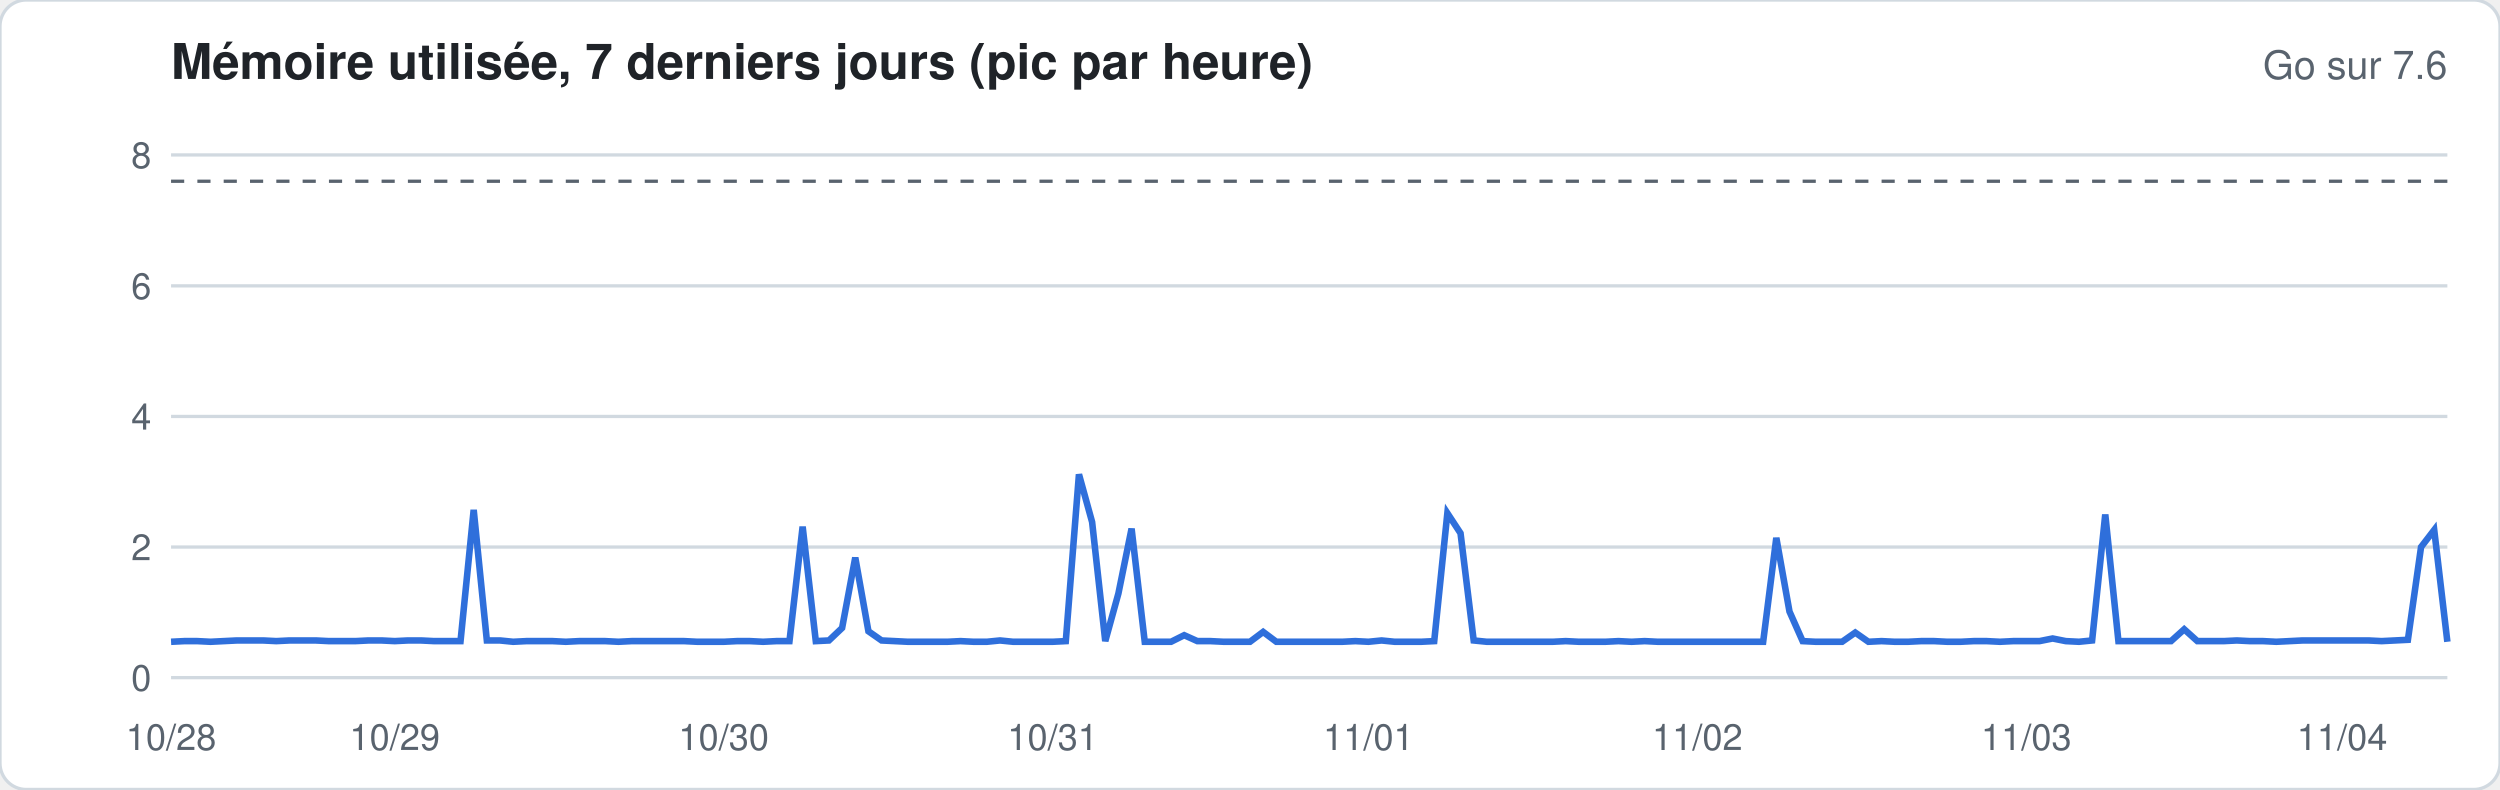
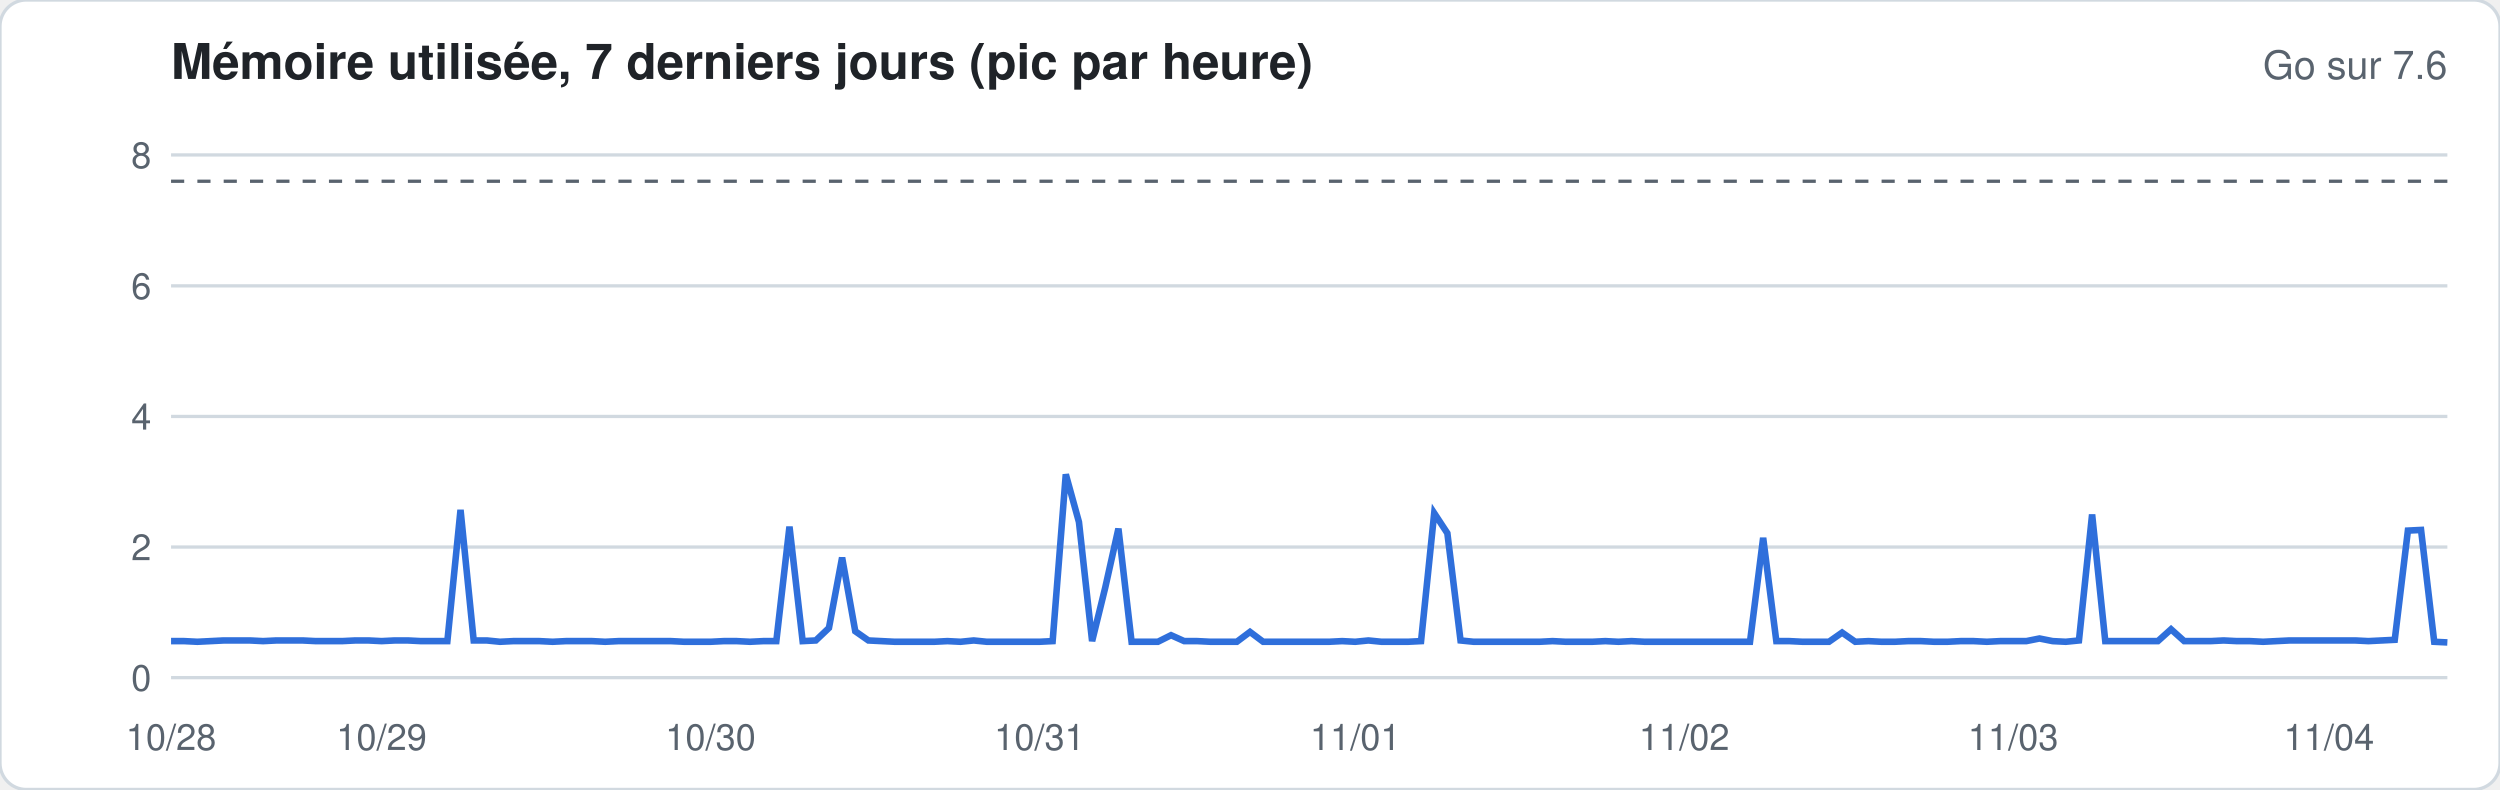
<svg xmlns="http://www.w3.org/2000/svg" width="760" height="240" viewBox="0 0 760 240" font-family="-apple-system,Segoe UI,Helvetica,Arial,sans-serif">
  <rect width="760" height="240" rx="8" fill="#ffffff" stroke="#d1d9e0" />
  <text x="52" y="24" font-size="15" font-weight="600" fill="#1f2328">Mémoire utilisée, 7 derniers jours (pic par heure)</text>
  <text x="744" y="24" font-size="12" fill="#59636e" text-anchor="end">Go sur 7.6</text>
  <line x1="52" x2="744" y1="206.0" y2="206.0" stroke="#d1d9e0" stroke-width="1" />
  <text x="46" y="210.0" font-size="11" fill="#59636e" text-anchor="end">0</text>
  <line x1="52" x2="744" y1="166.3" y2="166.3" stroke="#d1d9e0" stroke-width="1" />
  <text x="46" y="170.3" font-size="11" fill="#59636e" text-anchor="end">2</text>
  <line x1="52" x2="744" y1="126.6" y2="126.6" stroke="#d1d9e0" stroke-width="1" />
  <text x="46" y="130.6" font-size="11" fill="#59636e" text-anchor="end">4</text>
  <line x1="52" x2="744" y1="86.9" y2="86.9" stroke="#d1d9e0" stroke-width="1" />
  <text x="46" y="90.9" font-size="11" fill="#59636e" text-anchor="end">6</text>
  <line x1="52" x2="744" y1="47.1" y2="47.1" stroke="#d1d9e0" stroke-width="1" />
  <text x="46" y="51.1" font-size="11" fill="#59636e" text-anchor="end">8</text>
  <line x1="52" x2="744" y1="55.1" y2="55.1" stroke="#59636e" stroke-dasharray="4 4" />
-   <polyline fill="none" stroke="#2f6fdb" stroke-width="2" points="52.0,195.1 56.0,194.9 60.0,194.9 64.0,195.1 68.0,194.9 72.0,194.7 76.0,194.7 80.0,194.7 84.0,194.9 88.0,194.7 92.0,194.7 96.0,194.7 100.0,194.9 104.0,194.9 108.0,194.9 112.0,194.7 116.0,194.7 120.0,194.9 124.0,194.7 128.0,194.7 132.0,194.9 136.0,194.9 140.0,194.9 144.0,155.0 148.0,194.7 152.0,194.7 156.0,195.1 160.0,194.9 164.0,194.9 168.0,194.9 172.0,195.1 176.0,194.9 180.0,194.9 184.0,194.9 188.0,195.1 192.0,194.9 196.0,194.9 200.0,194.9 204.0,194.9 208.0,194.9 212.0,195.1 216.0,195.1 220.0,195.1 224.0,194.9 228.0,194.9 232.0,195.1 236.0,194.9 240.0,194.9 244.0,160.1 248.0,194.9 252.0,194.7 256.0,190.9 260.0,169.5 264.0,191.9 268.0,194.7 272.0,194.9 276.0,195.1 280.0,195.1 284.0,195.1 288.0,195.1 292.0,194.9 296.0,195.1 300.0,195.1 304.0,194.7 308.0,195.1 312.0,195.1 316.0,195.1 320.0,195.1 324.0,194.9 328.0,144.2 332.0,158.7 336.0,194.9 340.0,180.4 344.0,160.7 348.0,195.1 352.0,195.1 356.0,195.1 360.0,193.1 364.0,194.9 368.0,194.9 372.0,195.1 376.0,195.1 380.0,195.1 384.0,192.1 388.0,195.1 392.0,195.1 396.0,195.1 400.0,195.1 404.0,195.1 408.0,195.1 412.0,194.9 416.0,195.1 420.0,194.7 424.0,195.1 428.0,195.1 432.0,195.1 436.0,194.9 440.0,156.0 444.0,162.1 448.0,194.7 452.0,195.1 456.0,195.1 460.0,195.1 464.0,195.1 468.0,195.1 472.0,195.1 476.0,194.9 480.0,195.1 484.0,195.1 488.0,195.1 492.0,194.9 496.0,195.1 500.0,194.9 504.0,195.1 508.0,195.1 512.0,195.1 516.0,195.1 520.0,195.1 524.0,195.1 528.0,195.1 532.0,195.1 536.0,195.1 540.0,163.5 544.0,185.9 548.0,194.9 552.0,195.1 556.0,195.1 560.0,195.1 564.0,192.3 568.0,195.1 572.0,194.9 576.0,195.1 580.0,195.1 584.0,194.9 588.0,194.9 592.0,195.1 596.0,195.1 600.0,194.9 604.0,194.9 608.0,195.1 612.0,194.9 616.0,194.9 620.0,194.9 624.0,194.1 628.0,194.9 632.0,195.1 636.0,194.7 640.0,156.4 644.0,194.9 648.0,194.9 652.0,194.9 656.0,194.9 660.0,194.9 664.0,191.3 668.0,194.9 672.0,194.9 676.0,194.9 680.0,194.7 684.0,194.9 688.0,194.9 692.0,195.1 696.0,194.9 700.0,194.7 704.0,194.7 708.0,194.7 712.0,194.7 716.0,194.7 720.0,194.7 724.0,194.9 728.0,194.7 732.0,194.5 736.0,166.3 740.0,161.1 744.0,195.1" />
+   <polyline fill="none" stroke="#2f6fdb" stroke-width="2" points="52.0,194.9 56.0,194.9 60.0,195.1 64.0,194.9 68.0,194.7 72.0,194.7 76.0,194.7 80.0,194.9 84.0,194.7 88.0,194.7 92.0,194.7 96.0,194.9 100.0,194.9 104.0,194.9 108.0,194.7 112.0,194.7 116.0,194.9 120.0,194.7 124.0,194.7 128.0,194.9 132.0,194.9 136.0,194.9 140.0,155.0 144.0,194.7 148.0,194.7 152.0,195.1 156.0,194.9 160.0,194.9 164.0,194.9 168.0,195.1 172.0,194.9 176.0,194.9 180.0,194.9 184.0,195.1 188.0,194.9 192.0,194.9 196.0,194.9 200.0,194.9 204.0,194.9 208.0,195.1 212.0,195.1 216.0,195.1 220.0,194.9 224.0,194.9 228.0,195.1 232.0,194.9 236.0,194.9 240.0,160.1 244.0,194.9 248.0,194.7 252.0,190.9 256.0,169.5 260.0,191.9 264.0,194.7 268.0,194.9 272.0,195.1 276.0,195.1 280.0,195.1 284.0,195.1 288.0,194.9 292.0,195.1 296.0,194.7 300.0,195.1 304.0,195.1 308.0,195.1 312.0,195.1 316.0,195.1 320.0,194.9 324.0,144.2 328.0,158.7 332.0,194.9 336.0,178.6 340.0,160.7 344.0,195.1 348.0,195.1 352.0,195.1 356.0,193.1 360.0,194.9 364.0,194.9 368.0,195.1 372.0,195.1 376.0,195.1 380.0,192.1 384.0,195.1 388.0,195.1 392.0,195.1 396.0,195.1 400.0,195.1 404.0,195.1 408.0,194.9 412.0,195.1 416.0,194.7 420.0,195.1 424.0,195.1 428.0,195.1 432.0,194.9 436.0,156.0 440.0,162.1 444.0,194.7 448.0,195.1 452.0,195.1 456.0,195.1 460.0,195.1 464.0,195.1 468.0,195.1 472.0,194.9 476.0,195.1 480.0,195.1 484.0,195.1 488.0,194.9 492.0,195.1 496.0,194.9 500.0,195.1 504.0,195.1 508.0,195.1 512.0,195.1 516.0,195.1 520.0,195.1 524.0,195.1 528.0,195.1 532.0,195.1 536.0,163.5 540.0,194.9 544.0,194.9 548.0,195.1 552.0,195.1 556.0,195.1 560.0,192.3 564.0,195.1 568.0,194.9 572.0,195.1 576.0,195.1 580.0,194.9 584.0,194.9 588.0,195.1 592.0,195.1 596.0,194.9 600.0,194.9 604.0,195.1 608.0,194.9 612.0,194.9 616.0,194.9 620.0,194.1 624.0,194.9 628.0,195.1 632.0,194.7 636.0,156.4 640.0,194.9 644.0,194.9 648.0,194.9 652.0,194.9 656.0,194.9 660.0,191.3 664.0,194.9 668.0,194.9 672.0,194.9 676.0,194.7 680.0,194.9 684.0,194.9 688.0,195.1 692.0,194.9 696.0,194.7 700.0,194.7 704.0,194.7 708.0,194.7 712.0,194.7 716.0,194.7 720.0,194.9 724.0,194.7 728.0,194.5 732.0,161.3 736.0,161.1 740.0,195.1 744.0,195.3" />
  <text x="52.0" y="228" font-size="11" fill="#59636e" text-anchor="middle">10/28</text>
-   <text x="120.0" y="228" font-size="11" fill="#59636e" text-anchor="middle">10/29</text>
-   <text x="220.0" y="228" font-size="11" fill="#59636e" text-anchor="middle">10/30</text>
-   <text x="320.0" y="228" font-size="11" fill="#59636e" text-anchor="middle">10/31</text>
-   <text x="416.0" y="228" font-size="11" fill="#59636e" text-anchor="middle">11/01</text>
-   <text x="516.0" y="228" font-size="11" fill="#59636e" text-anchor="middle">11/02</text>
-   <text x="616.0" y="228" font-size="11" fill="#59636e" text-anchor="middle">11/03</text>
-   <text x="712.0" y="228" font-size="11" fill="#59636e" text-anchor="middle">11/04</text>
+   <text x="116.0" y="228" font-size="11" fill="#59636e" text-anchor="middle">10/29</text>
+   <text x="216.0" y="228" font-size="11" fill="#59636e" text-anchor="middle">10/30</text>
+   <text x="316.0" y="228" font-size="11" fill="#59636e" text-anchor="middle">10/31</text>
+   <text x="412.0" y="228" font-size="11" fill="#59636e" text-anchor="middle">11/01</text>
+   <text x="512.0" y="228" font-size="11" fill="#59636e" text-anchor="middle">11/02</text>
+   <text x="612.0" y="228" font-size="11" fill="#59636e" text-anchor="middle">11/03</text>
+   <text x="708.0" y="228" font-size="11" fill="#59636e" text-anchor="middle">11/04</text>
</svg>
